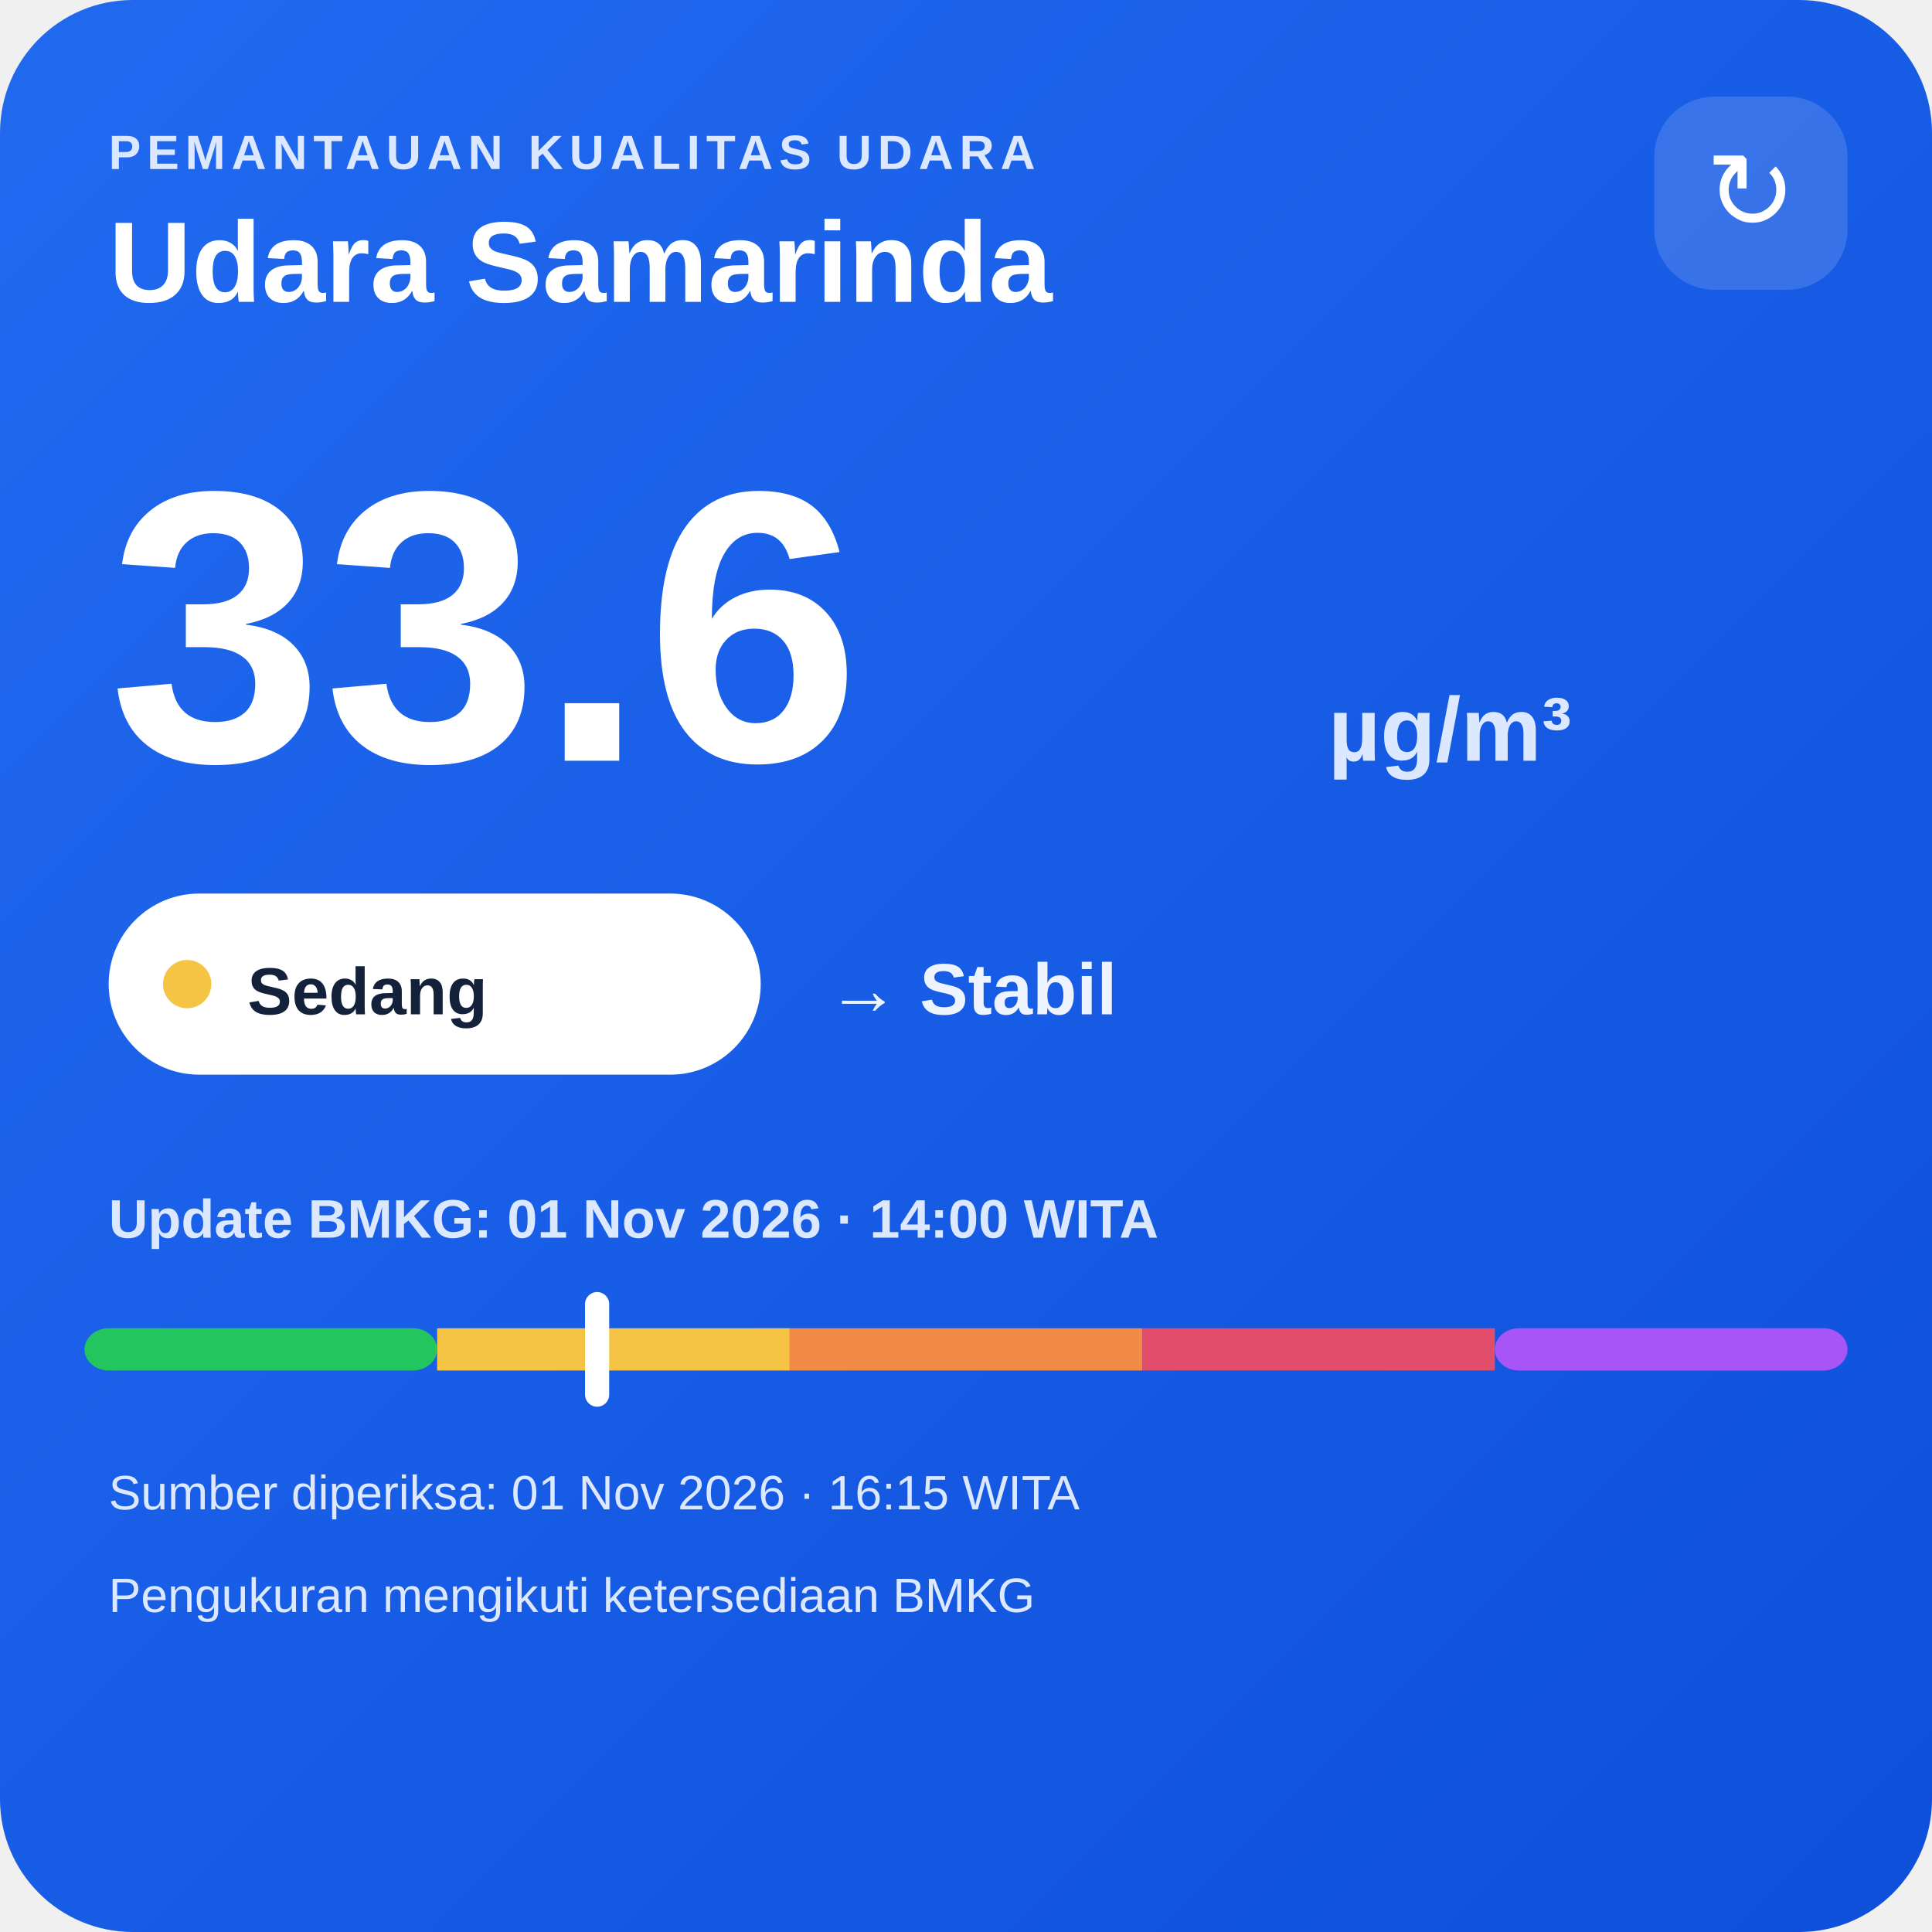
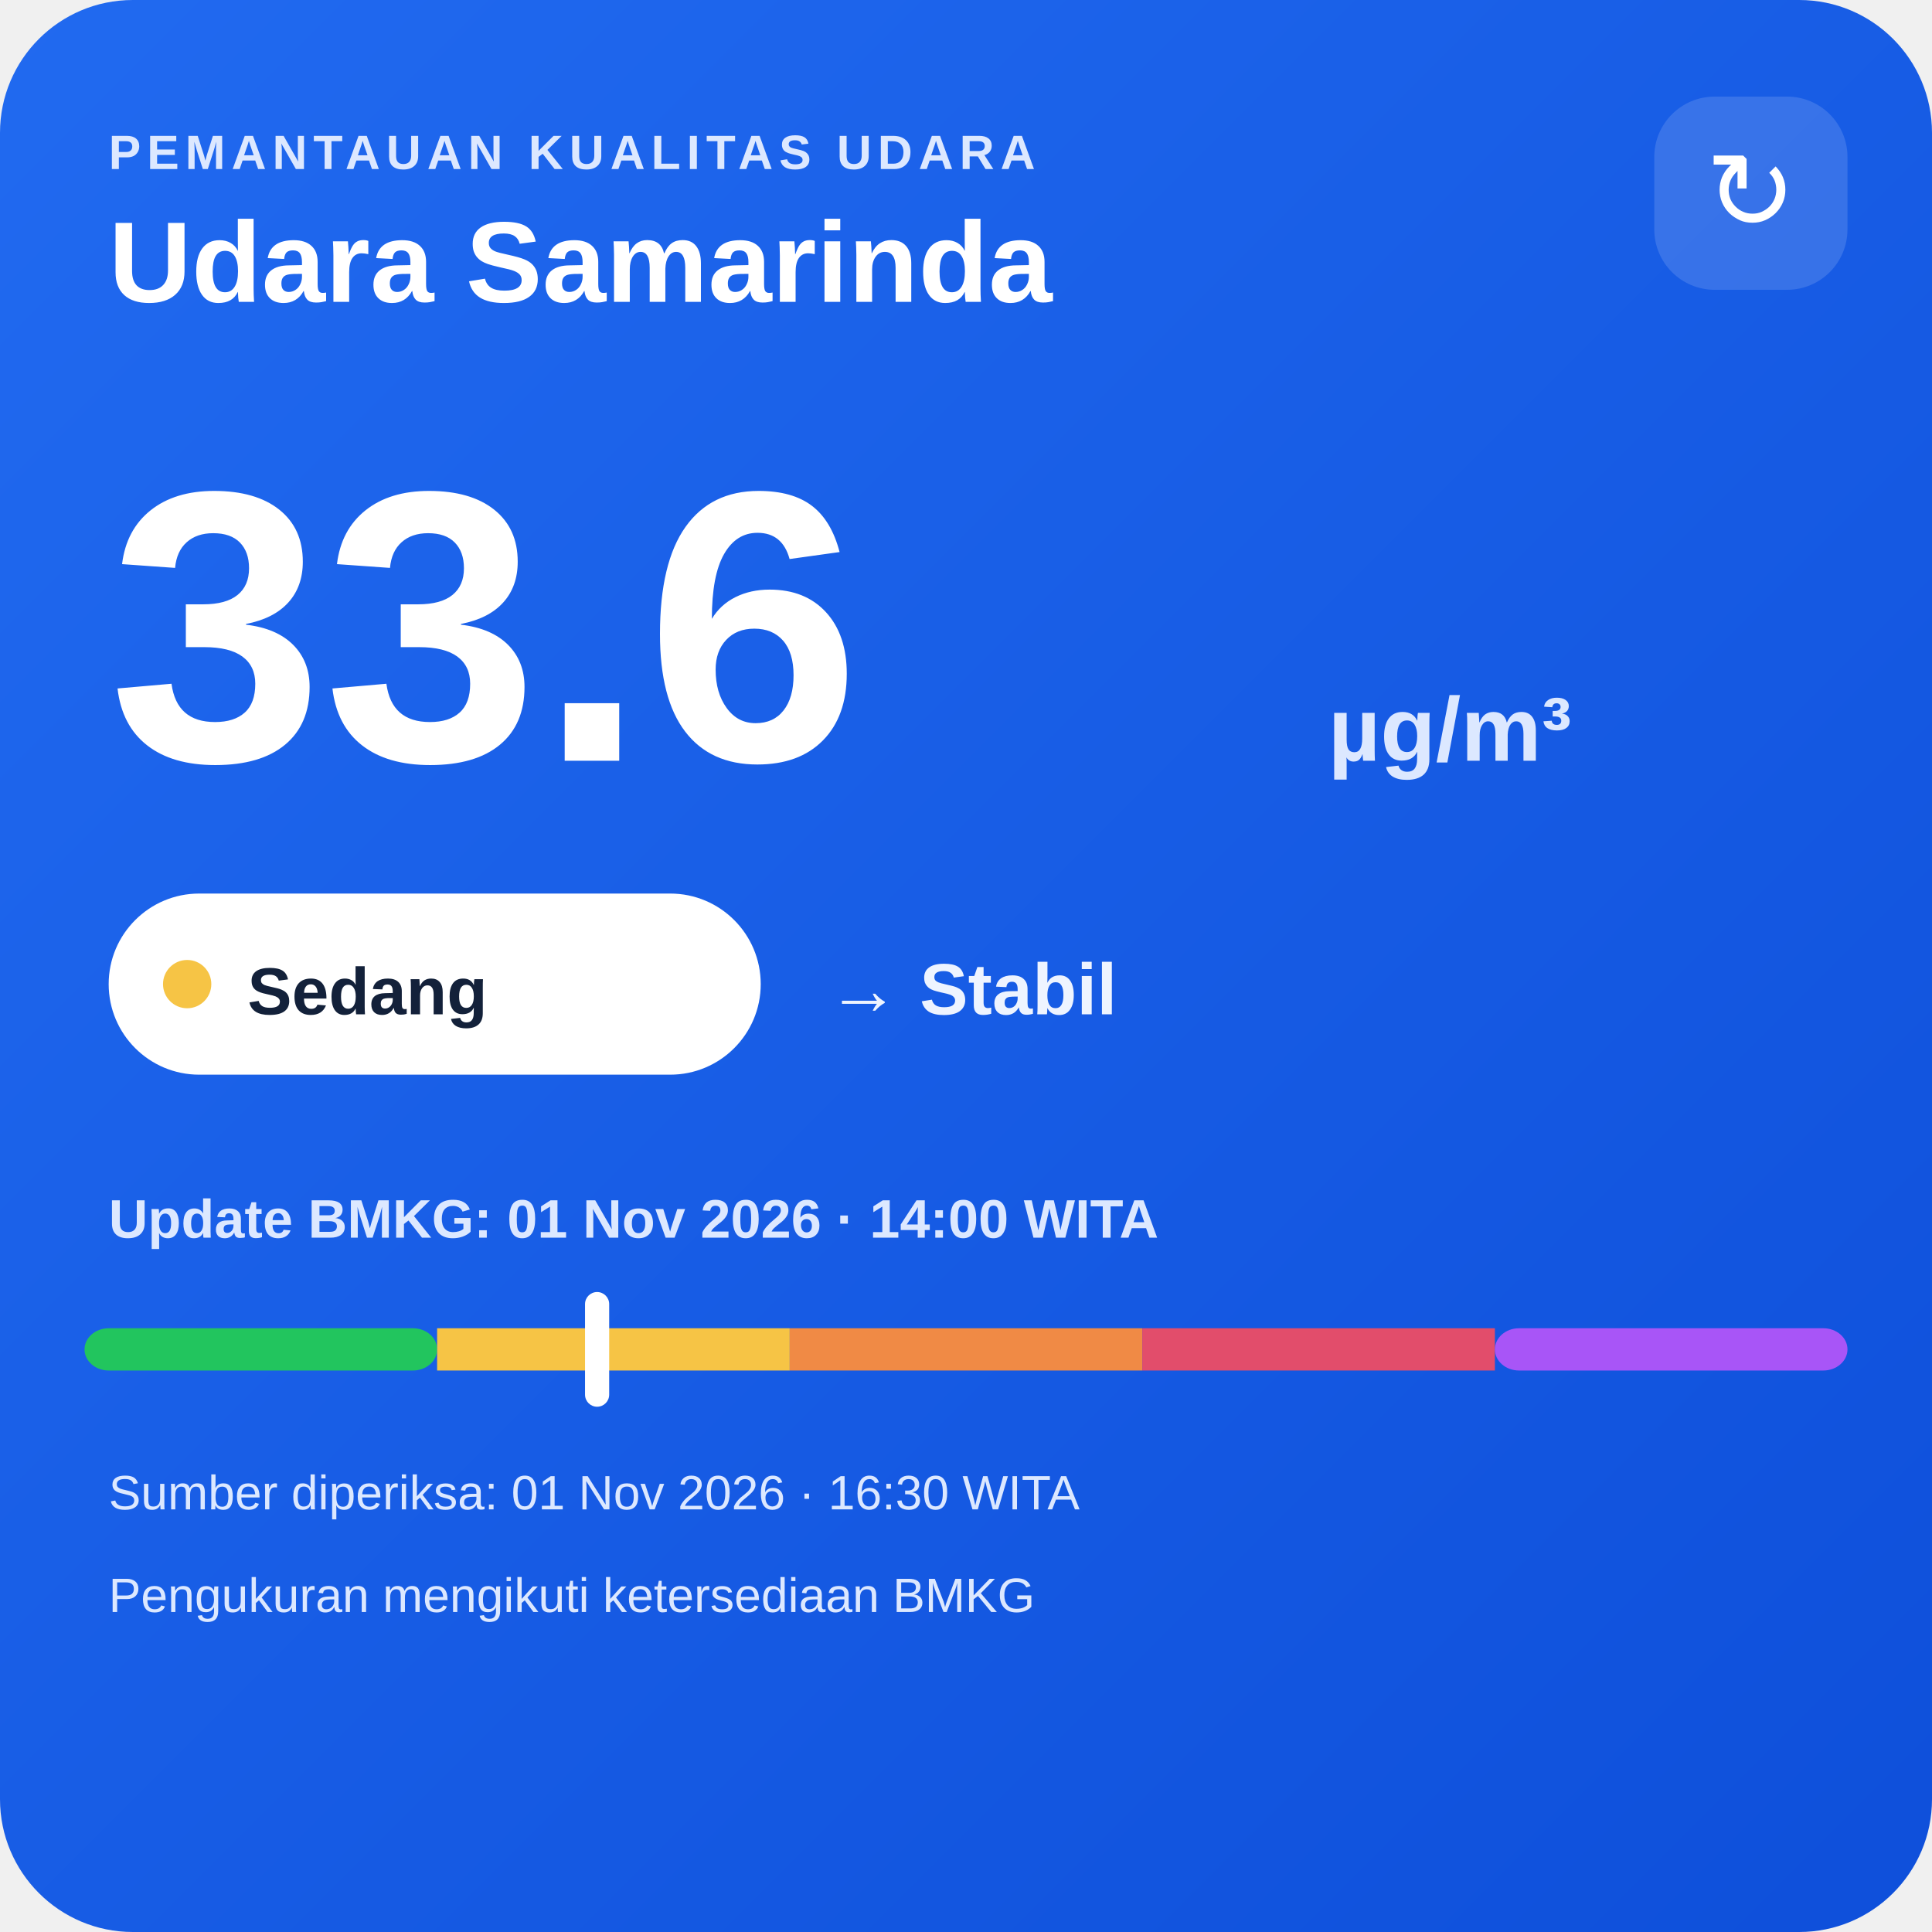
<svg xmlns="http://www.w3.org/2000/svg" width="320" height="320" viewBox="0 0 320 320">
  <defs>
    <linearGradient id="bg" x1="0" y1="0" x2="1" y2="1">
      <stop offset="0" stop-color="#216af0" />
      <stop offset="1" stop-color="#0e4fda" />
    </linearGradient>
  </defs>
  <rect width="320" height="320" rx="22" fill="url(#bg)" />
  <text x="18" y="28" fill="#dce8ff" font-family="Arial,sans-serif" font-size="8" font-weight="700" letter-spacing="1">PEMANTAUAN KUALITAS UDARA</text>
  <text x="18" y="50" fill="#ffffff" font-family="Arial,sans-serif" font-size="19" font-weight="700">Udara Samarinda</text>
  <rect x="274" y="16" width="32" height="32" rx="10" fill="#ffffff" fill-opacity=".14" />
  <text x="290" y="38" text-anchor="middle" fill="#ffffff" font-family="Arial,sans-serif" font-size="18">↻</text>
  <text x="18" y="126" fill="#ffffff" font-family="Arial,sans-serif" font-size="64" font-weight="800">33.6</text>
  <text x="220" y="126" fill="#dce8ff" font-family="Arial,sans-serif" font-size="15" font-weight="700">µg/m³</text>
  <rect x="18" y="148" width="108" height="30" rx="15" fill="#ffffff" />
  <circle cx="31" cy="163" r="4" fill="#f6c445" />
  <text x="41" y="168" fill="#13213a" font-family="Arial,sans-serif" font-size="11" font-weight="700">Sedang</text>
  <text x="137" y="168" fill="#eef4ff" font-family="Arial,sans-serif" font-size="12" font-weight="700">→ Stabil</text>
  <text x="18" y="205" fill="#dce8ff" font-family="Arial,sans-serif" font-size="9" font-weight="700">Update BMKG: 01 Nov 2026 · 14:00 WITA</text>
  <rect x="14" y="220" width="58.4" height="7" rx="4" fill="#22c55e" />
  <rect x="72.4" y="220" width="58.4" height="7" fill="#f6c445" />
  <rect x="130.8" y="220" width="58.4" height="7" fill="#f08a45" />
  <rect x="189.2" y="220" width="58.4" height="7" fill="#e24d6b" />
  <rect x="247.6" y="220" width="58.4" height="7" rx="4" fill="#a855f7" />
  <rect x="96.9" y="214" width="4" height="19" rx="2" fill="#ffffff" />
-   <text x="18" y="250" fill="#dce8ff" font-family="Arial,sans-serif" font-size="8">Sumber diperiksa: 01 Nov 2026 · 16:15 WITA</text>
+   <text x="18" y="250" fill="#dce8ff" font-family="Arial,sans-serif" font-size="8">Sumber diperiksa: 01 Nov 2026 · 16:30 WITA</text>
  <text x="18" y="267" fill="#dce8ff" font-family="Arial,sans-serif" font-size="8">Pengukuran mengikuti ketersediaan BMKG</text>
</svg>
